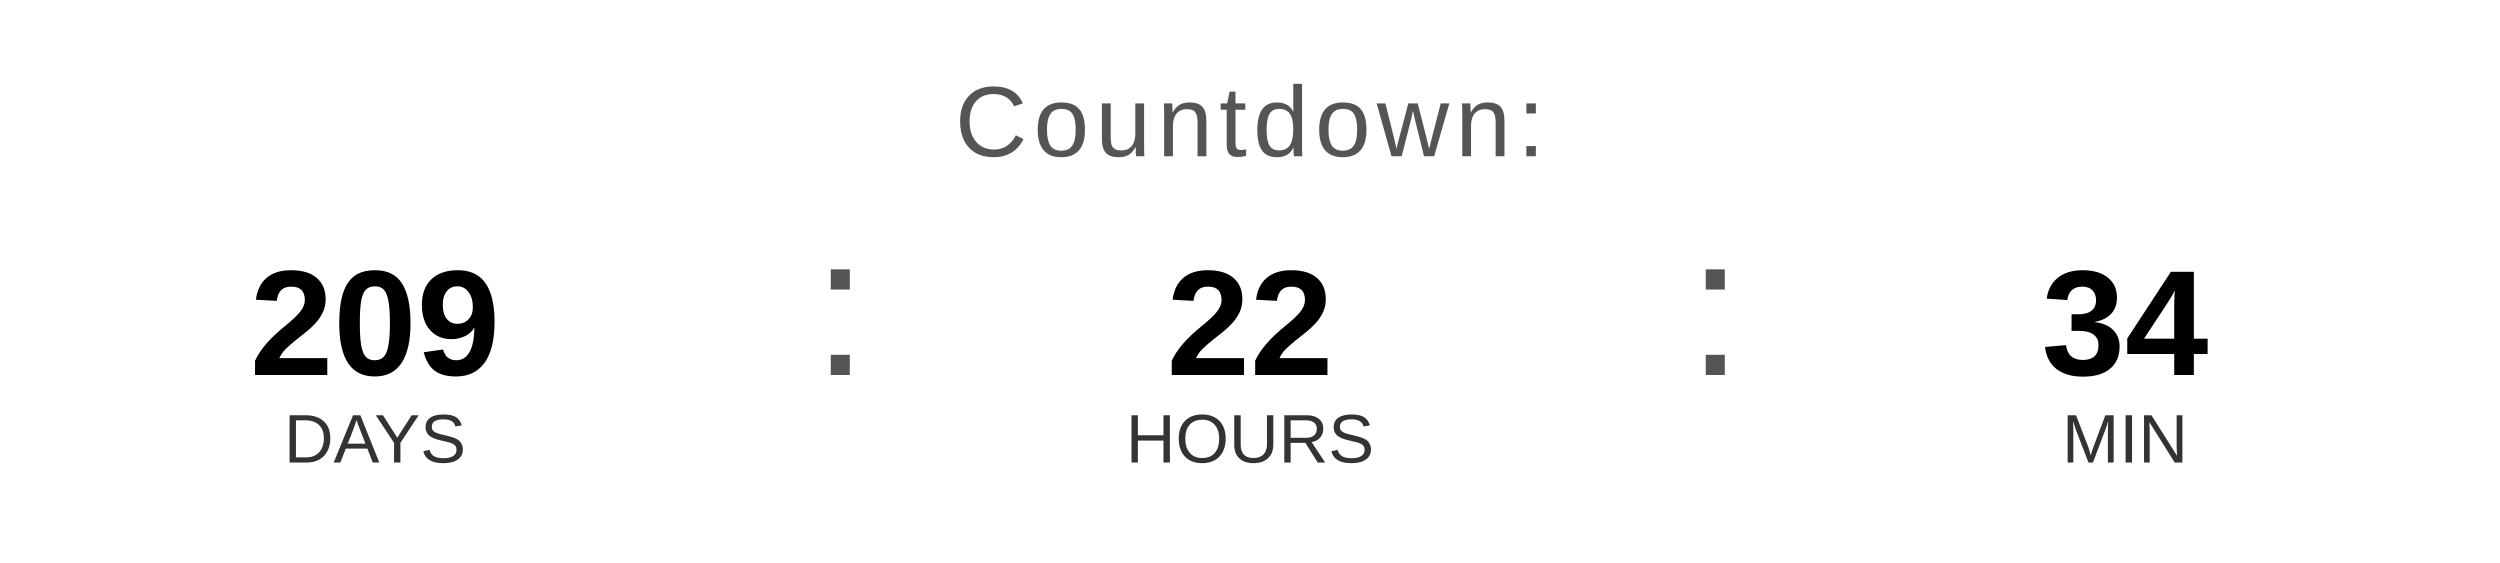
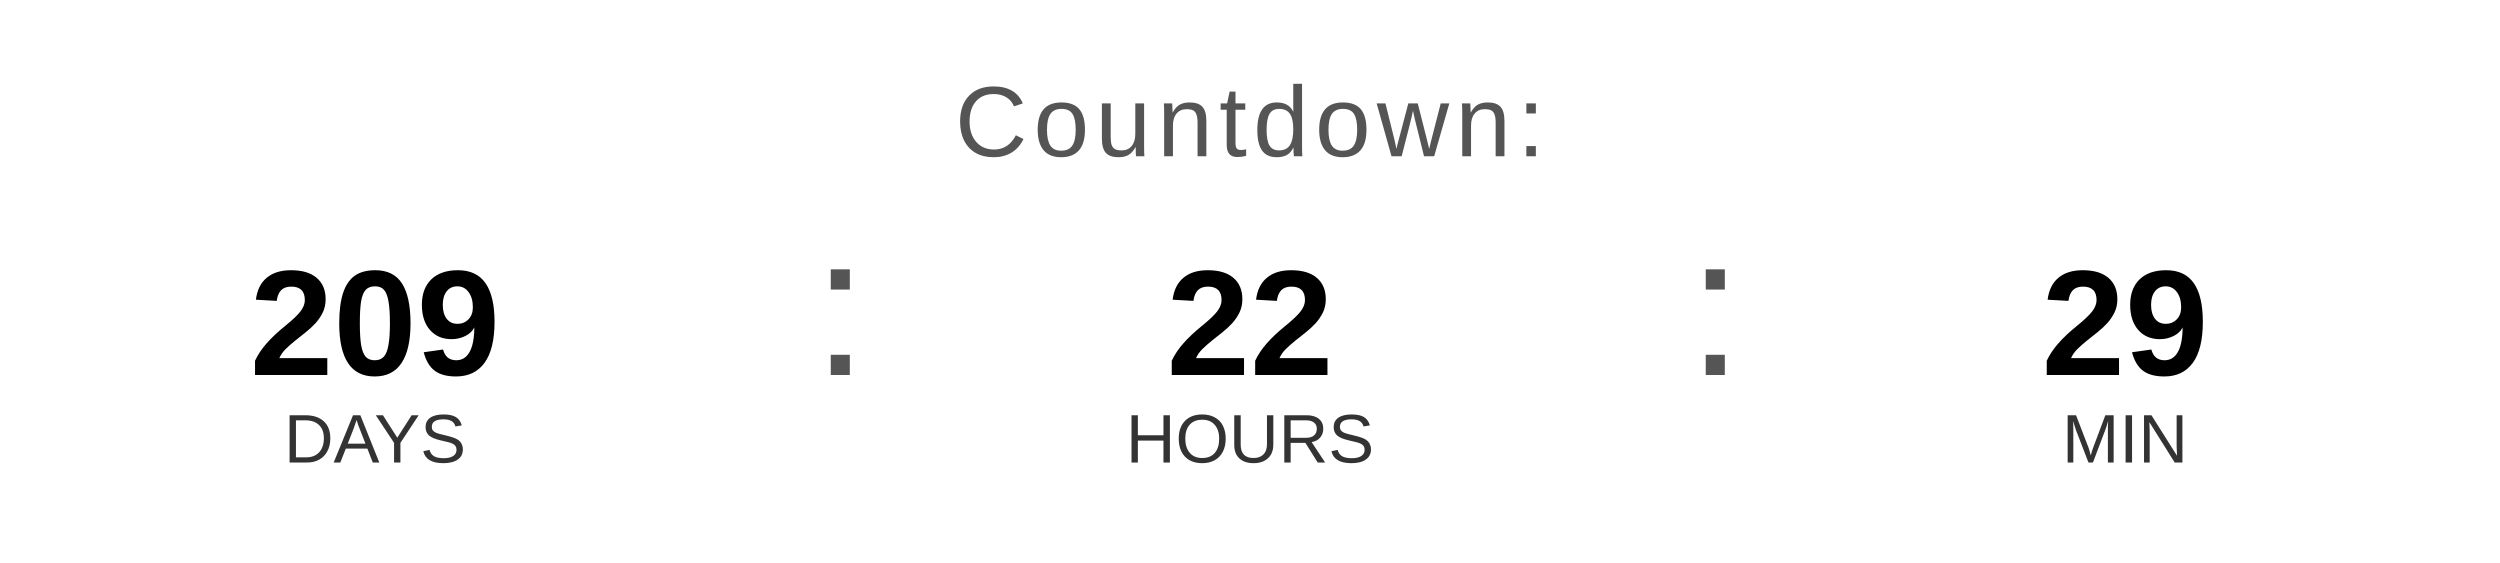
<svg xmlns="http://www.w3.org/2000/svg" width="400" height="90" viewBox="0 0 400 90">
  <text x="200" y="25" font-family="Arial, Helvetica, sans-serif" font-size="16" fill="#555555" text-anchor="middle" letter-spacing="1">
    Countdown:
  </text>
  <text x="60" y="60" font-family="Arial, Helvetica, sans-serif" font-size="24" font-weight="bold" fill="#000000" text-anchor="middle">209</text>
  <text x="60" y="74" font-family="Arial, Helvetica, sans-serif" font-size="11" fill="#333333" text-anchor="middle">DAYS</text>
  <text x="130" y="60" font-family="Arial, sans-serif" font-size="32" fill="#555555">:</text>
  <text x="200" y="60" font-family="Arial, Helvetica, sans-serif" font-size="24" font-weight="bold" fill="#000000" text-anchor="middle">22</text>
  <text x="200" y="74" font-family="Arial, Helvetica, sans-serif" font-size="11" fill="#333333" text-anchor="middle">HOURS</text>
  <text x="270" y="60" font-family="Arial, sans-serif" font-size="32" fill="#555555">:</text>
-   <text x="340" y="60" font-family="Arial, Helvetica, sans-serif" font-size="24" font-weight="bold" fill="#000000" text-anchor="middle">34</text>
+   <text x="340" y="60" font-family="Arial, Helvetica, sans-serif" font-size="24" font-weight="bold" fill="#000000" text-anchor="middle">29</text>
  <text x="340" y="74" font-family="Arial, Helvetica, sans-serif" font-size="11" fill="#333333" text-anchor="middle">MIN</text>
</svg>
